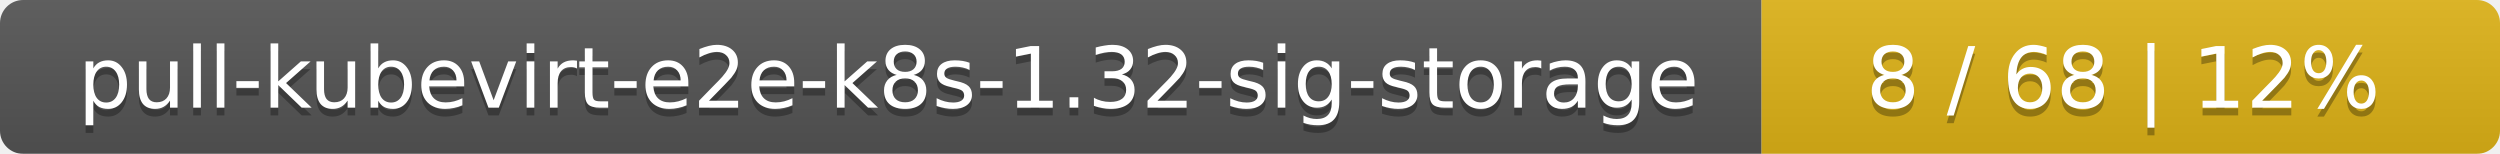
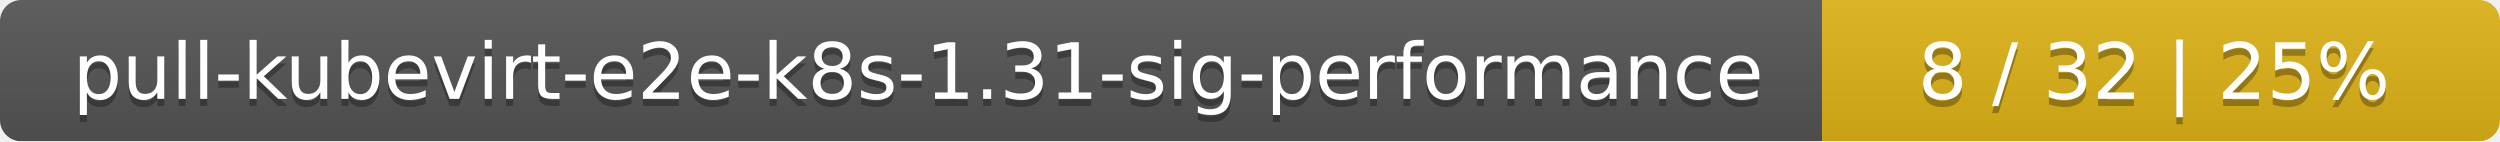
- <svg xmlns="http://www.w3.org/2000/svg" width="325" height="20">
+ <svg xmlns="http://www.w3.org/2000/svg" width="354" height="20">
  <linearGradient id="smooth" x2="0" y2="100%">
    <stop offset="0" stop-color="#bbb" stop-opacity=".1" />
    <stop offset="1" stop-opacity=".1" />
  </linearGradient>
  <mask id="round">
-     <rect width="325" height="20" rx="3" fill="#fff" />
+     <rect width="354" height="20" rx="3" fill="#fff" />
  </mask>
  <g mask="url(#round)">
-     <rect width="229" height="20" fill="#555" />
-     <rect x="229" width="96" height="20" fill="#dfb317" />
-     <rect width="325" height="20" fill="url(#smooth)" />
+     <rect width="258" height="20" fill="#555" />
+     <rect x="258" width="96" height="20" fill="#dfb317" />
+     <rect width="354" height="20" fill="url(#smooth)" />
  </g>
  <g fill="#fff" text-anchor="middle" font-family="DejaVu Sans,Verdana,Geneva,sans-serif" font-size="11">
-     <text x="115.5" y="15" fill="#010101" fill-opacity=".3">pull-kubevirt-e2e-k8s-1.32-sig-storage</text>
-     <text x="115.5" y="14">pull-kubevirt-e2e-k8s-1.32-sig-storage</text>
-     <text x="276" y="15" fill="#010101" fill-opacity=".3">8 / 68    |    12%</text>
-     <text x="276" y="14">8 / 68    |    12%</text>
+     <text x="130" y="15" fill="#010101" fill-opacity=".3">pull-kubevirt-e2e-k8s-1.31-sig-performance</text>
+     <text x="130" y="14">pull-kubevirt-e2e-k8s-1.31-sig-performance</text>
+     <text x="305" y="15" fill="#010101" fill-opacity=".3">8 / 32    |    25%</text>
+     <text x="305" y="14">8 / 32    |    25%</text>
  </g>
</svg>
